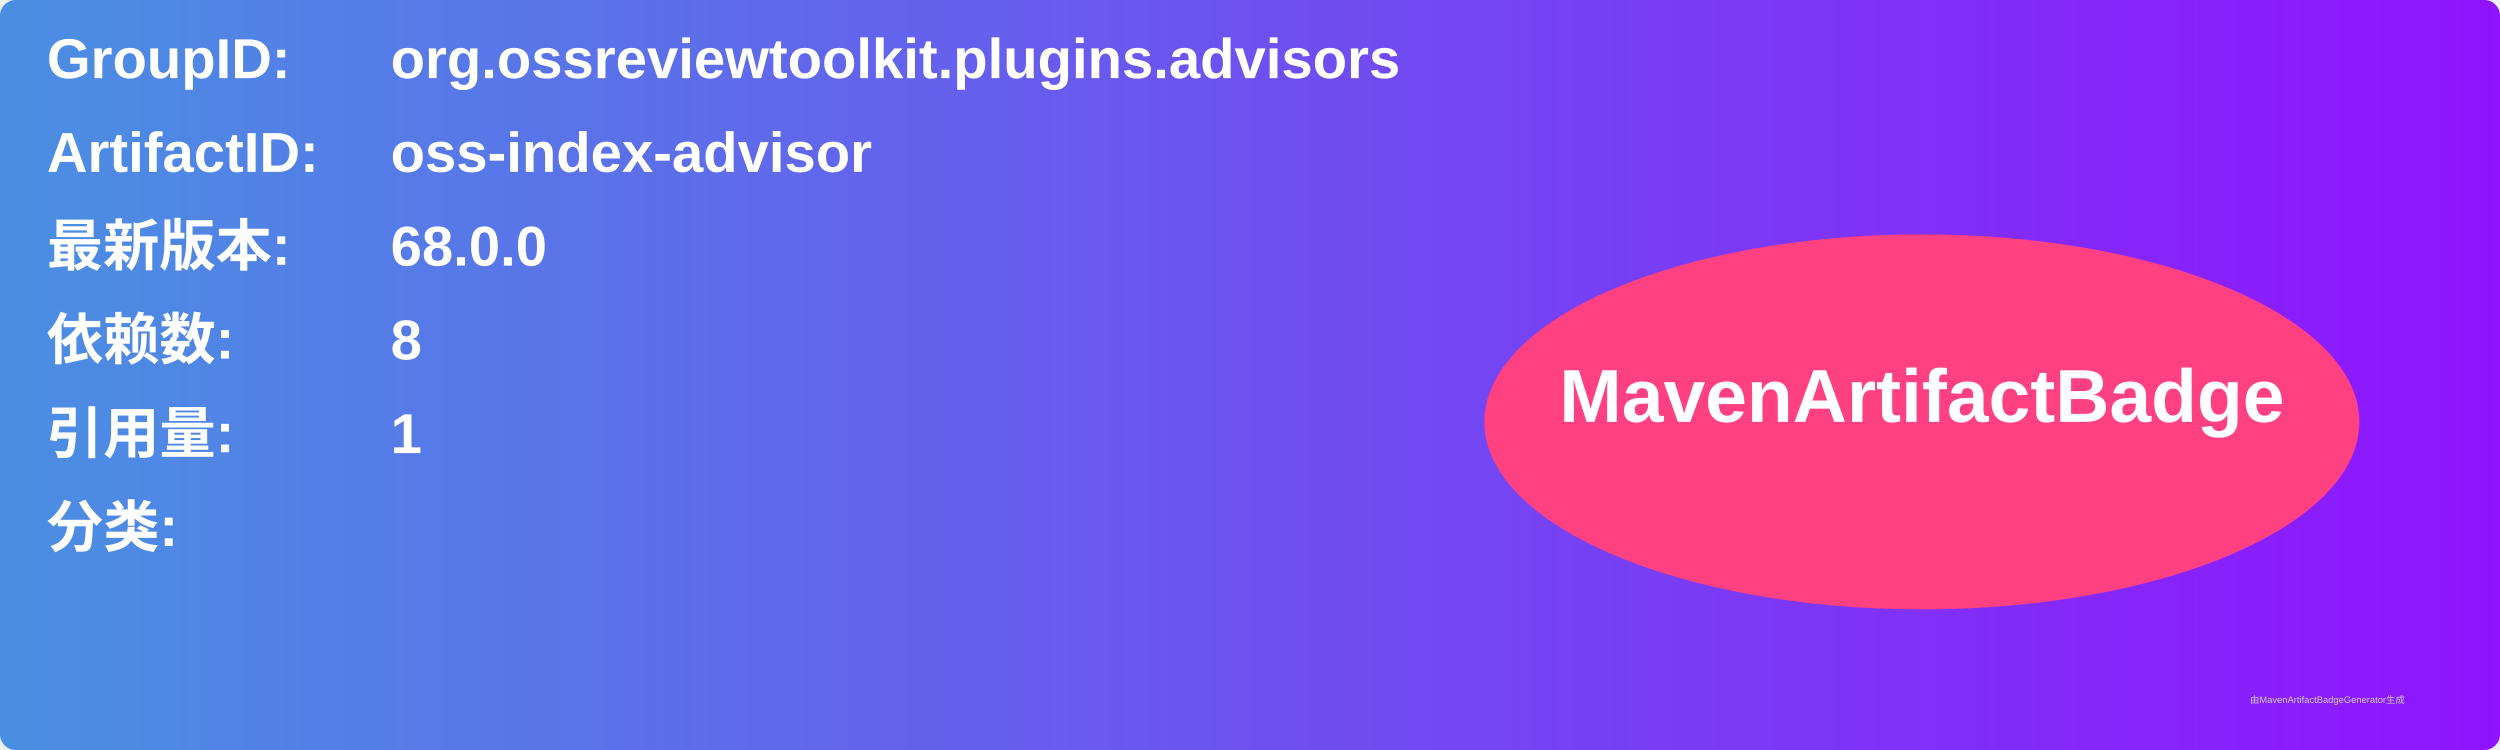
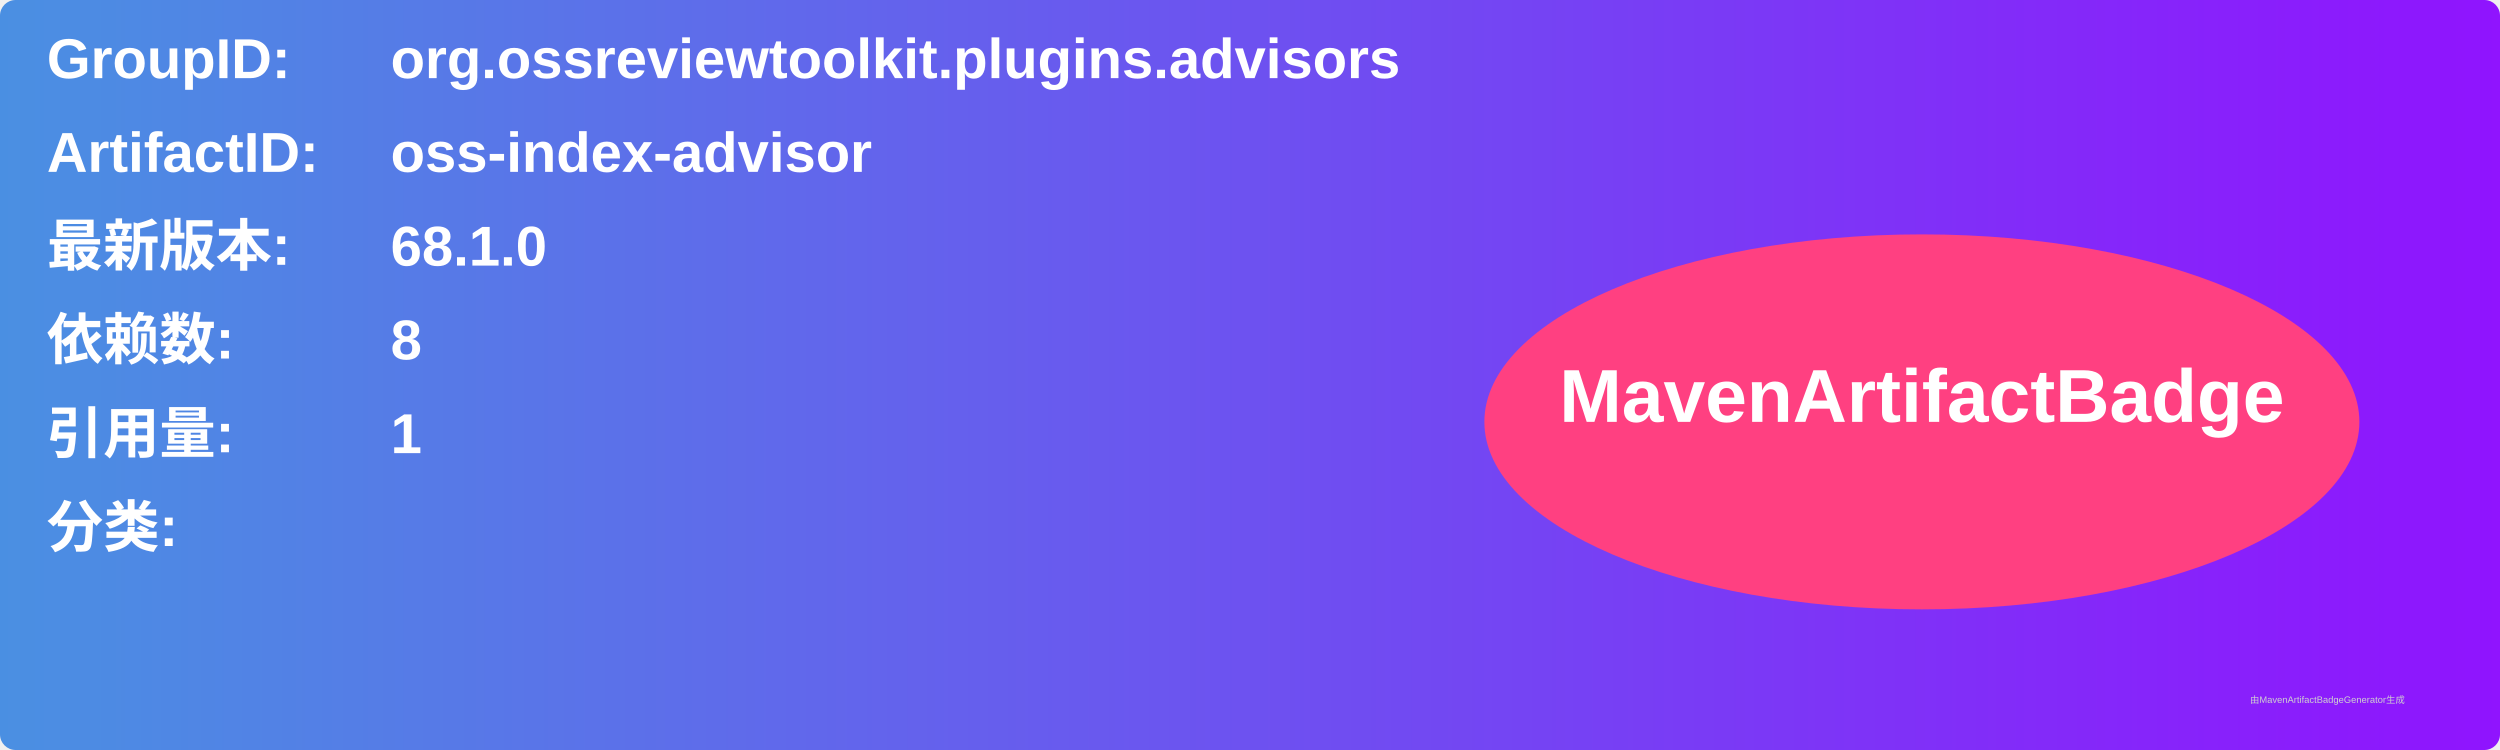
<svg xmlns="http://www.w3.org/2000/svg" width="800" height="240" viewBox="0 0 800 240">
  <linearGradient id="grad" x1="0%" y1="0%" x2="100%" y2="0%">
    <stop offset="0%" stop-color="#4a90e2" />
    <stop offset="100%" stop-color="#9013fe" />
  </linearGradient>
  <rect width="100%" height="100%" rx="5" ry="5" fill="url(#grad)" />
  <g transform="translate(15, 15)">
    <text x="0" y="10" font-family="Arial" font-size="18" fill="white" font-weight="bold" width="260">GroupID:</text>
    <text x="110" y="10" font-family="Arial" font-size="18" fill="white" font-weight="bold" width="460">org.ossreviewtoolkit.plugins.advisors</text>
    <text x="0" y="40" font-family="Arial" font-size="18" fill="white" font-weight="bold" width="260">ArtifactID:</text>
    <text x="110" y="40" font-family="Arial" font-size="18" fill="white" font-weight="bold" width="460">oss-index-advisor</text>
    <text x="0" y="70" font-family="Arial" font-size="18" fill="white" font-weight="bold">最新版本:</text>
    <text x="110" y="70" font-family="Arial" font-size="18" fill="white" font-weight="bold">
-       <tspan font-weight="bold">68.0.0</tspan>
+       <tspan font-weight="bold">68.1.0</tspan>
    </text>
    <text x="0" y="100" font-family="Arial" font-size="18" fill="white" font-weight="bold">依赖数: </text>
    <text x="110" y="100" font-family="Arial" font-size="18" fill="white">
      <tspan font-weight="bold">8</tspan>
    </text>
    <text x="0" y="130" font-family="Arial" font-size="18" fill="white" font-weight="bold">引用量: </text>
    <text x="110" y="130" font-family="Arial" font-size="18" fill="white">
      <tspan font-weight="bold">1</tspan>
    </text>
    <text x="0" y="160" font-family="Arial" font-size="18" fill="white" font-weight="bold">分类:</text>
    <text x="10" y="190" font-family="Arial" font-size="10" fill="white">
      <tspan font-weight="bold" />
    </text>
    <ellipse cx="600" cy="120" rx="140" ry="60" fill="#ff4081" />
    <text x="600" y="120" text-anchor="middle" font-family="Arial" font-size="24" fill="white" font-weight="bold">MavenArtifactBadge</text>
  </g>
  <text x="720" y="225" font-family="Arial" font-size="3" fill="#d0d0d0">由MavenArtifactBadgeGenerator生成</text>
</svg>
